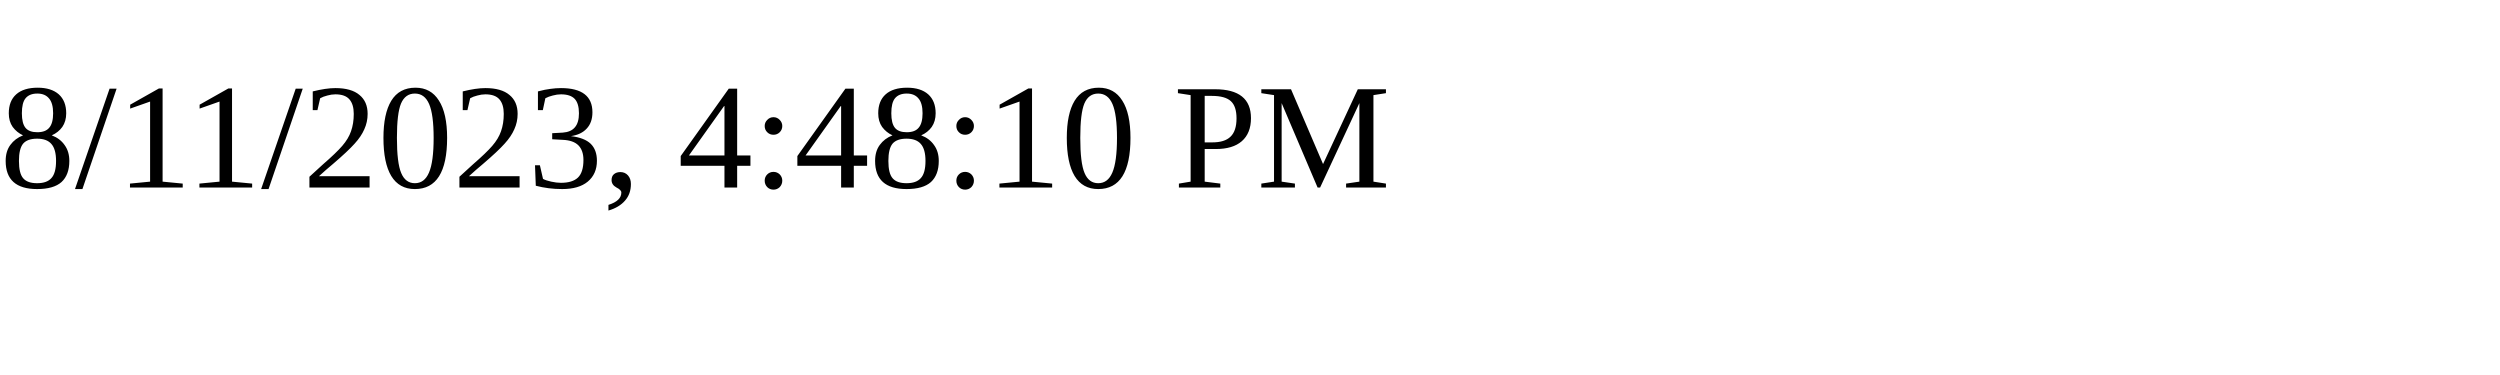
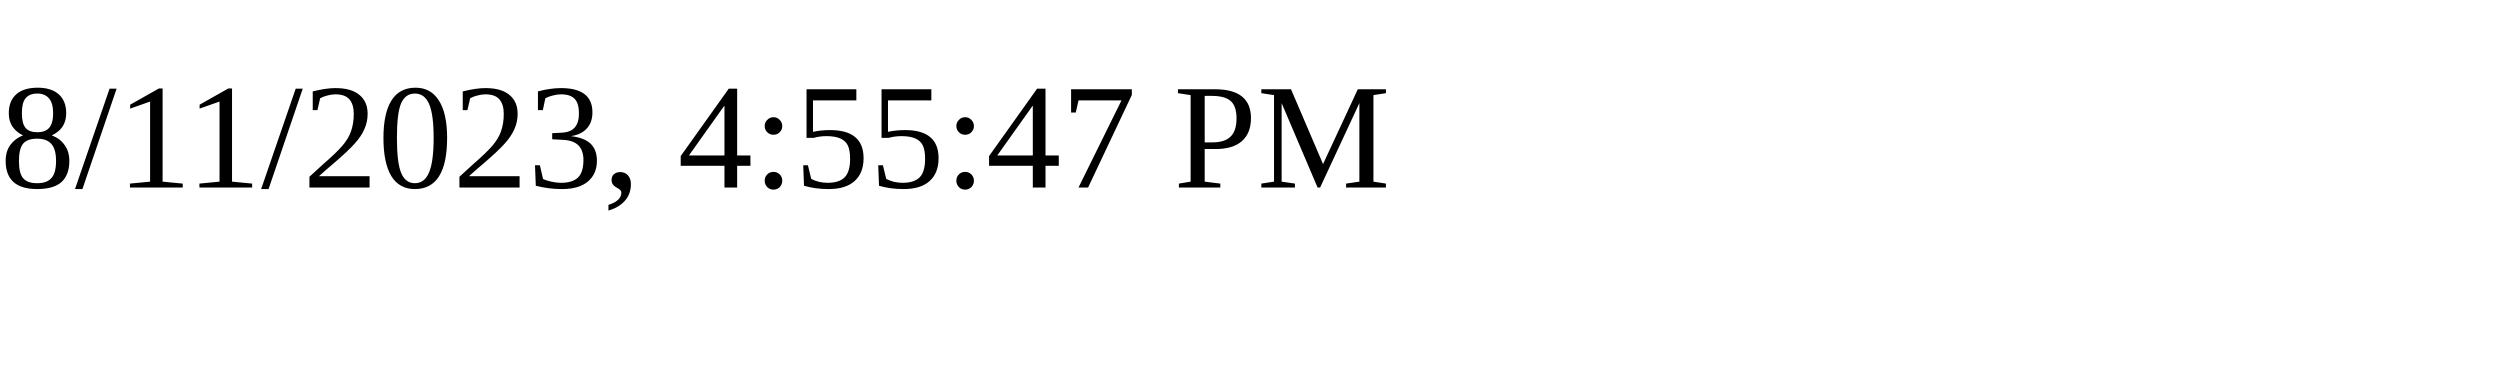
<svg xmlns="http://www.w3.org/2000/svg" height="30" width="200">
-   <text x="0" y="15">8/11/2023, 4:48:10 PM</text>
+   <text x="0" y="15">8/11/2023, 4:55:47 PM</text>
</svg>
